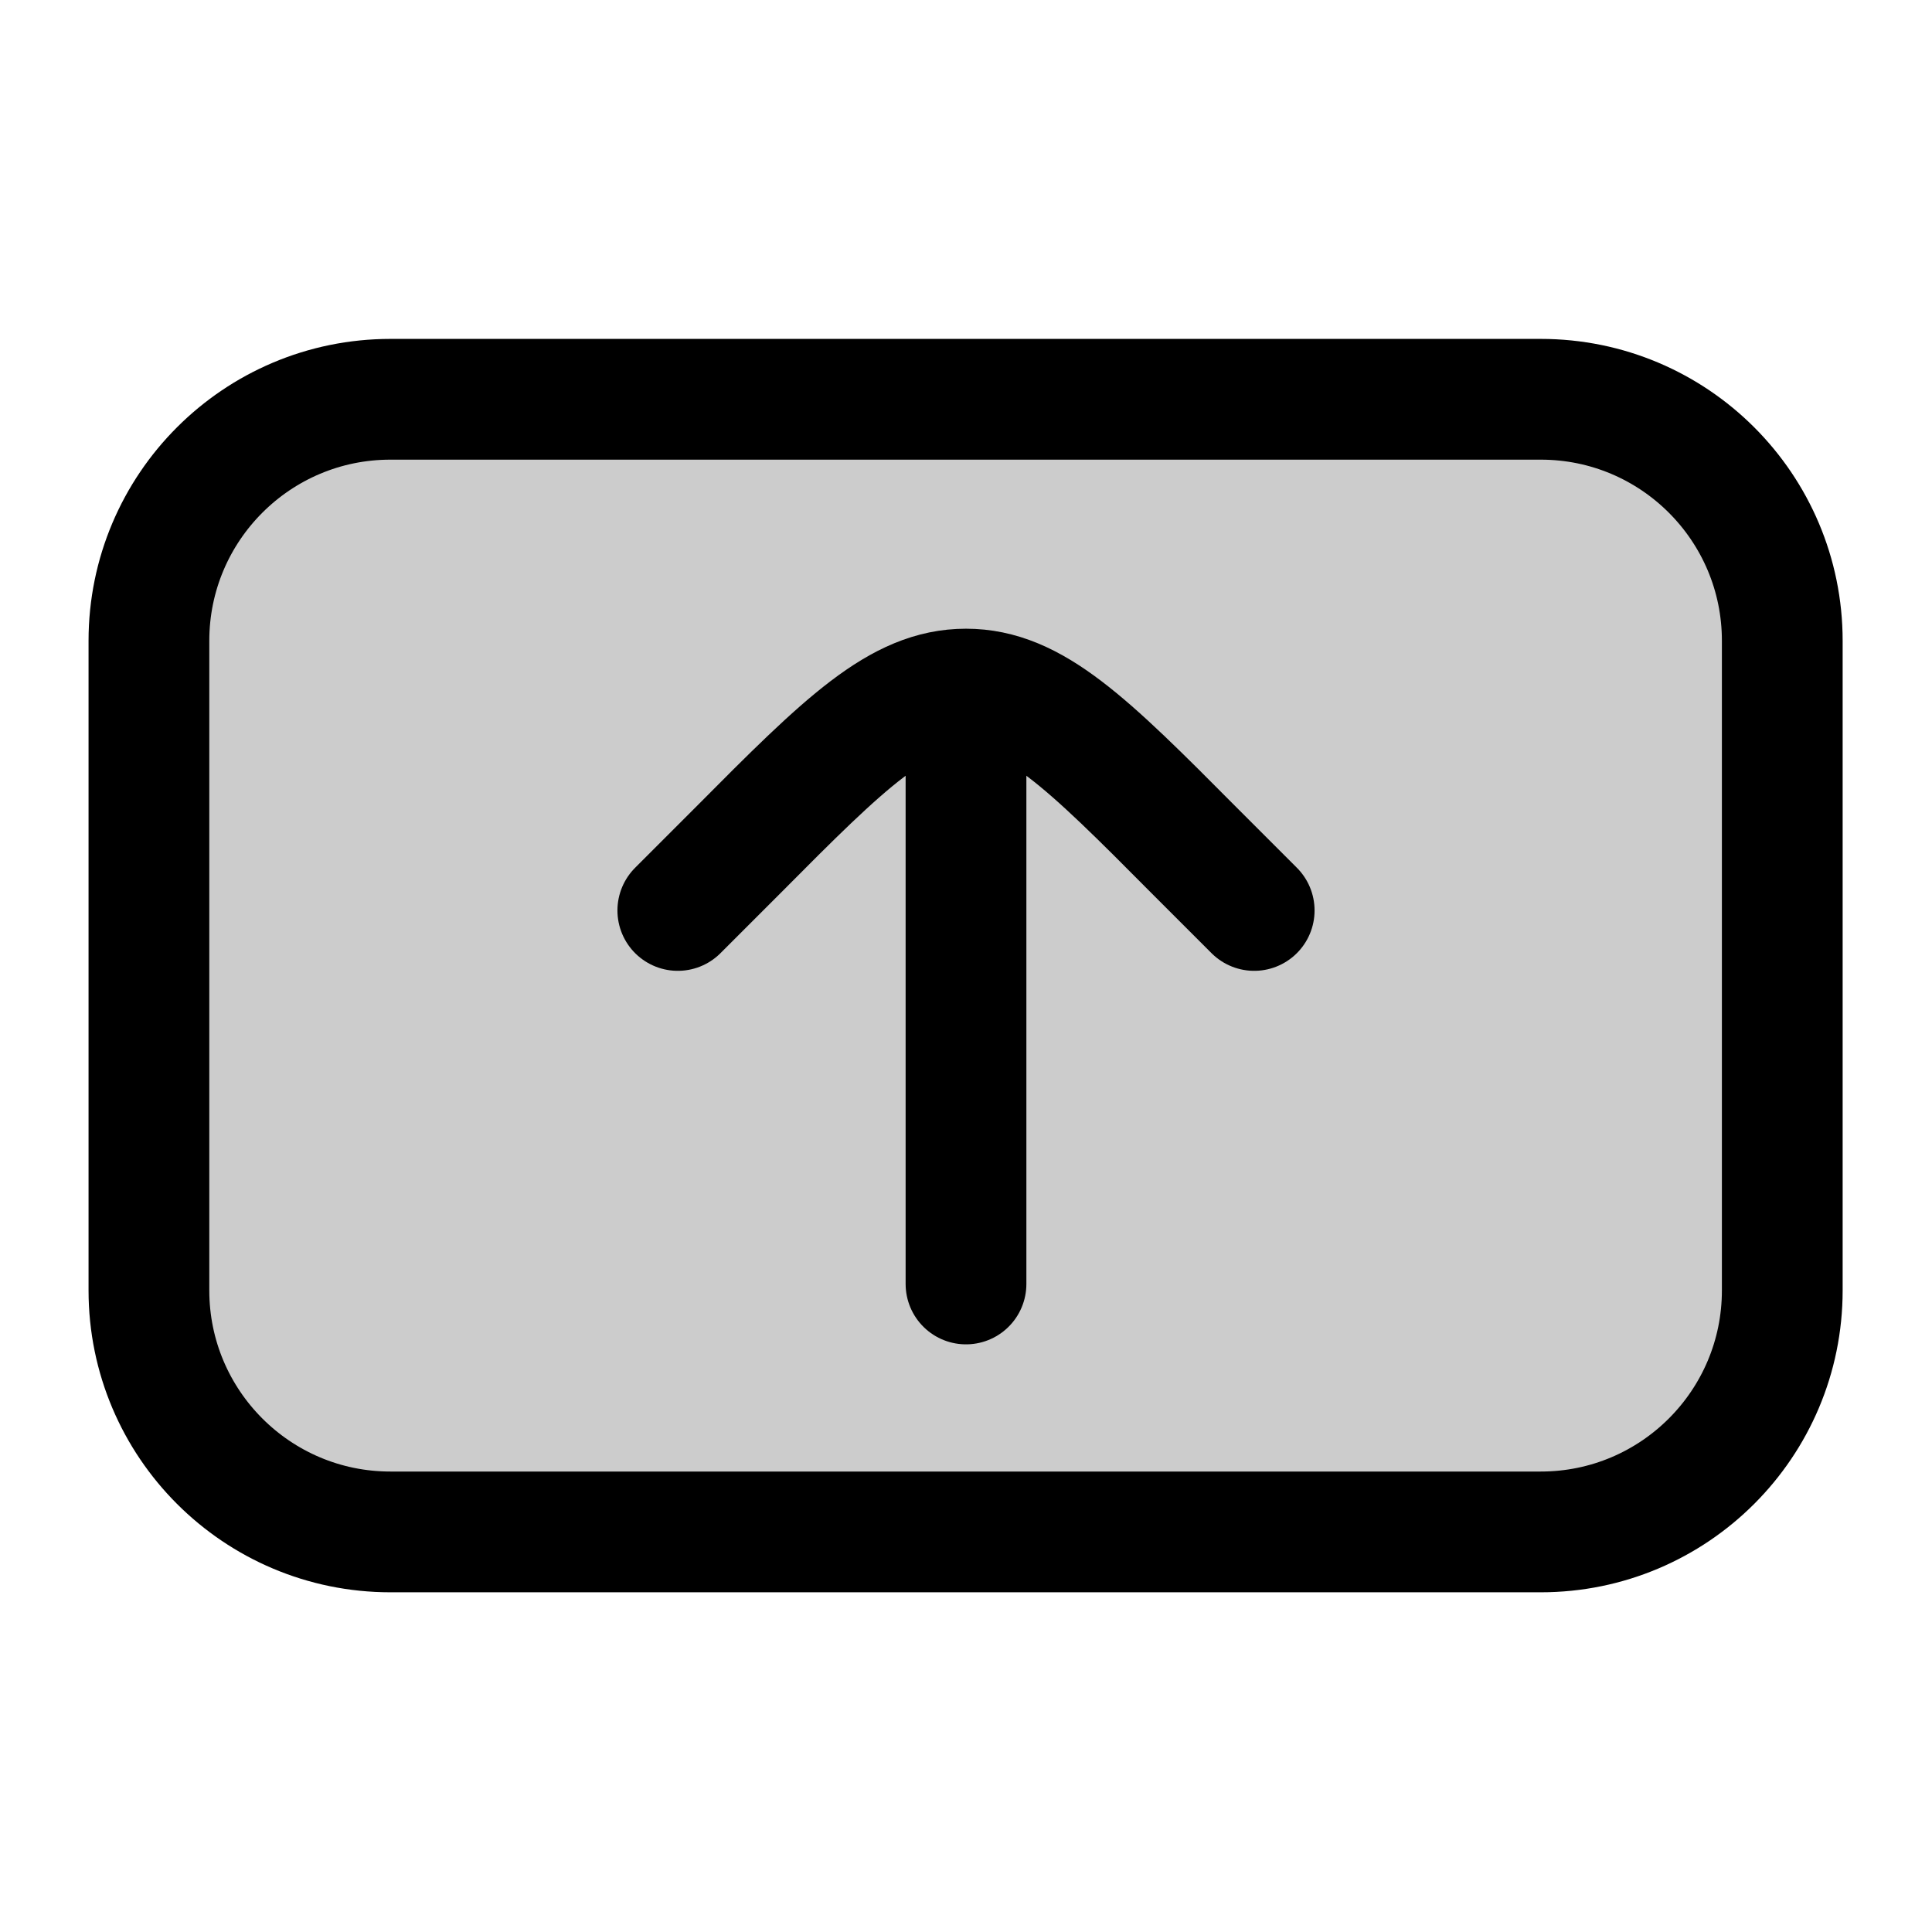
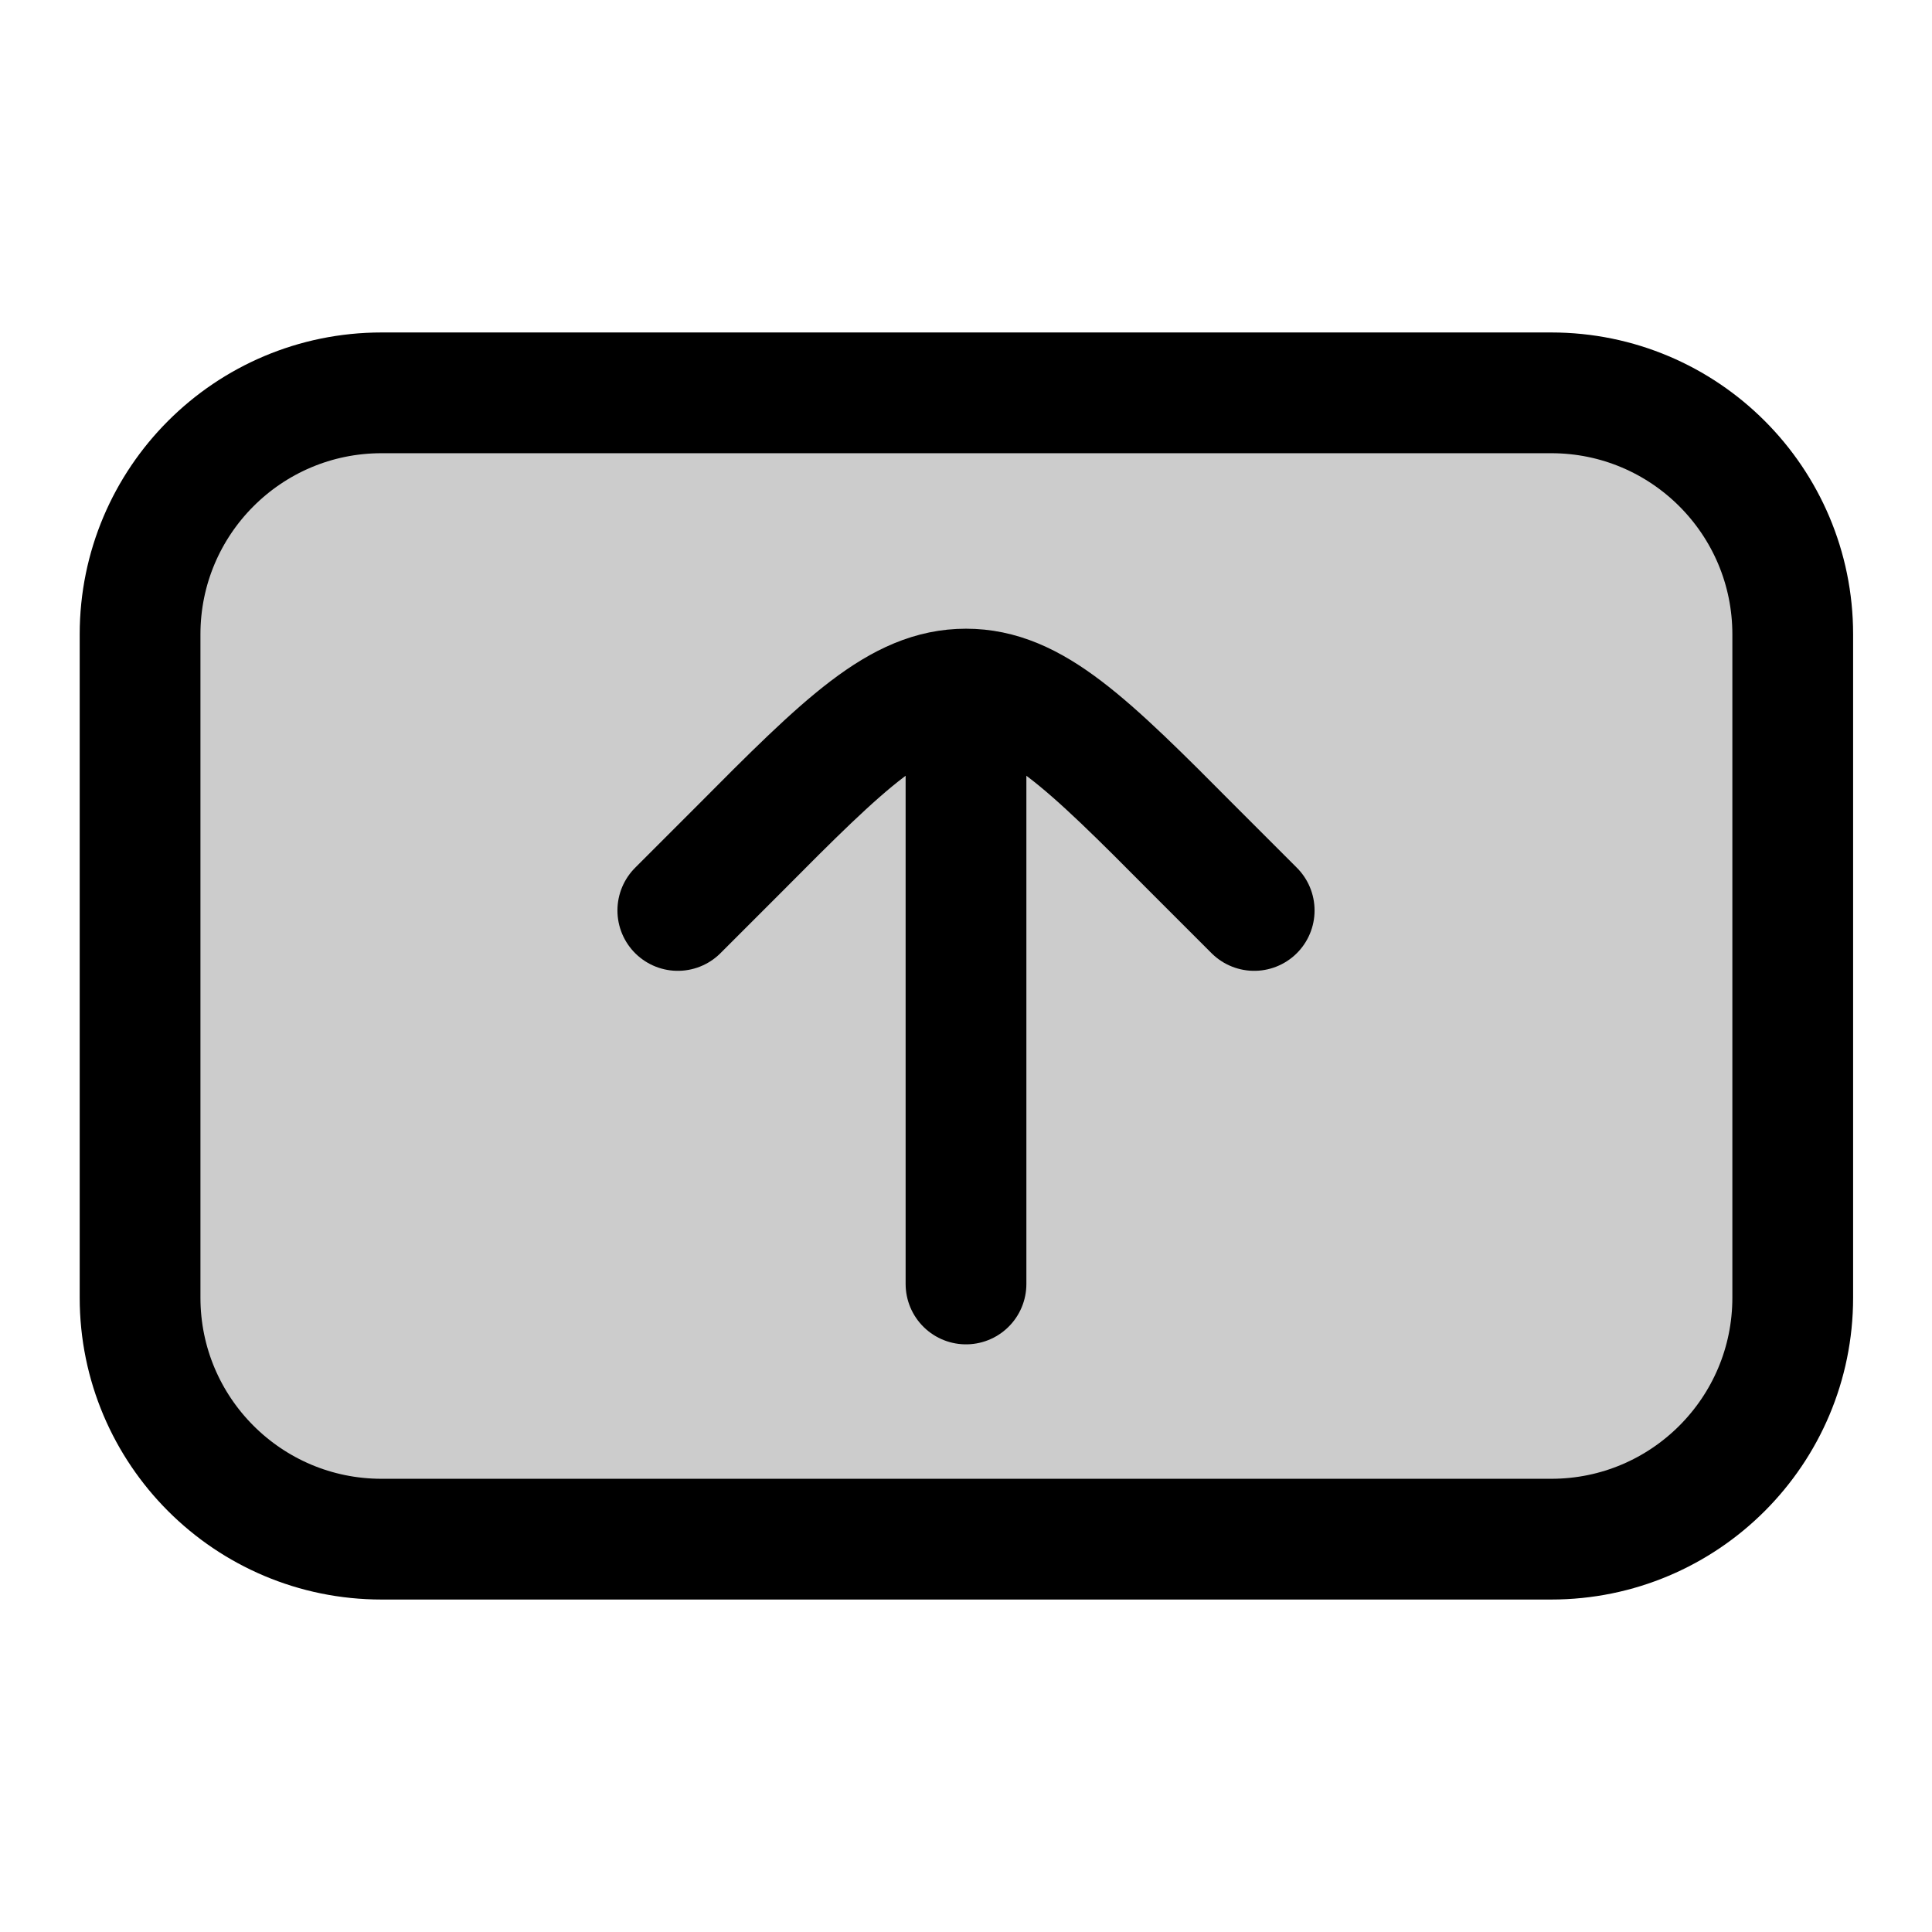
<svg xmlns="http://www.w3.org/2000/svg" width="24" height="24" viewBox="0 0 24 24" fill="none">
-   <rect opacity=".2" width="14.07" height="20.29" rx="3" transform="matrix(0 -1 -1 0 22.14 19.03)" fill="currentColor" />
-   <rect width="14.07" height="20.29" rx="3" transform="matrix(0 -1 -1 0 22.14 19.03)" stroke="currentColor" stroke-width="1.5" stroke-linecap="round" stroke-linejoin="round" />
+   <rect opacity=".2" width="14.24" height="20.53" rx="3" transform="matrix(0 -1 -1 0 22.27 19.12)" fill="currentColor" />
  <path d="m8.42 11.31.75-.75c1.33-1.34 2-2 2.83-2s1.5.66 2.83 2l.75.75" stroke="currentColor" stroke-width="1.5" stroke-linecap="round" stroke-linejoin="round" />
  <path d="M12 15.95V8.8" stroke="currentColor" stroke-width="1.5" stroke-linecap="round" stroke-linejoin="round" />
+   <rect width="14.24" height="20.53" rx="3" transform="matrix(0 -1 -1 0 22.27 19.12)" stroke="currentColor" stroke-width="1.5" stroke-linecap="round" stroke-linejoin="round" />
</svg>
